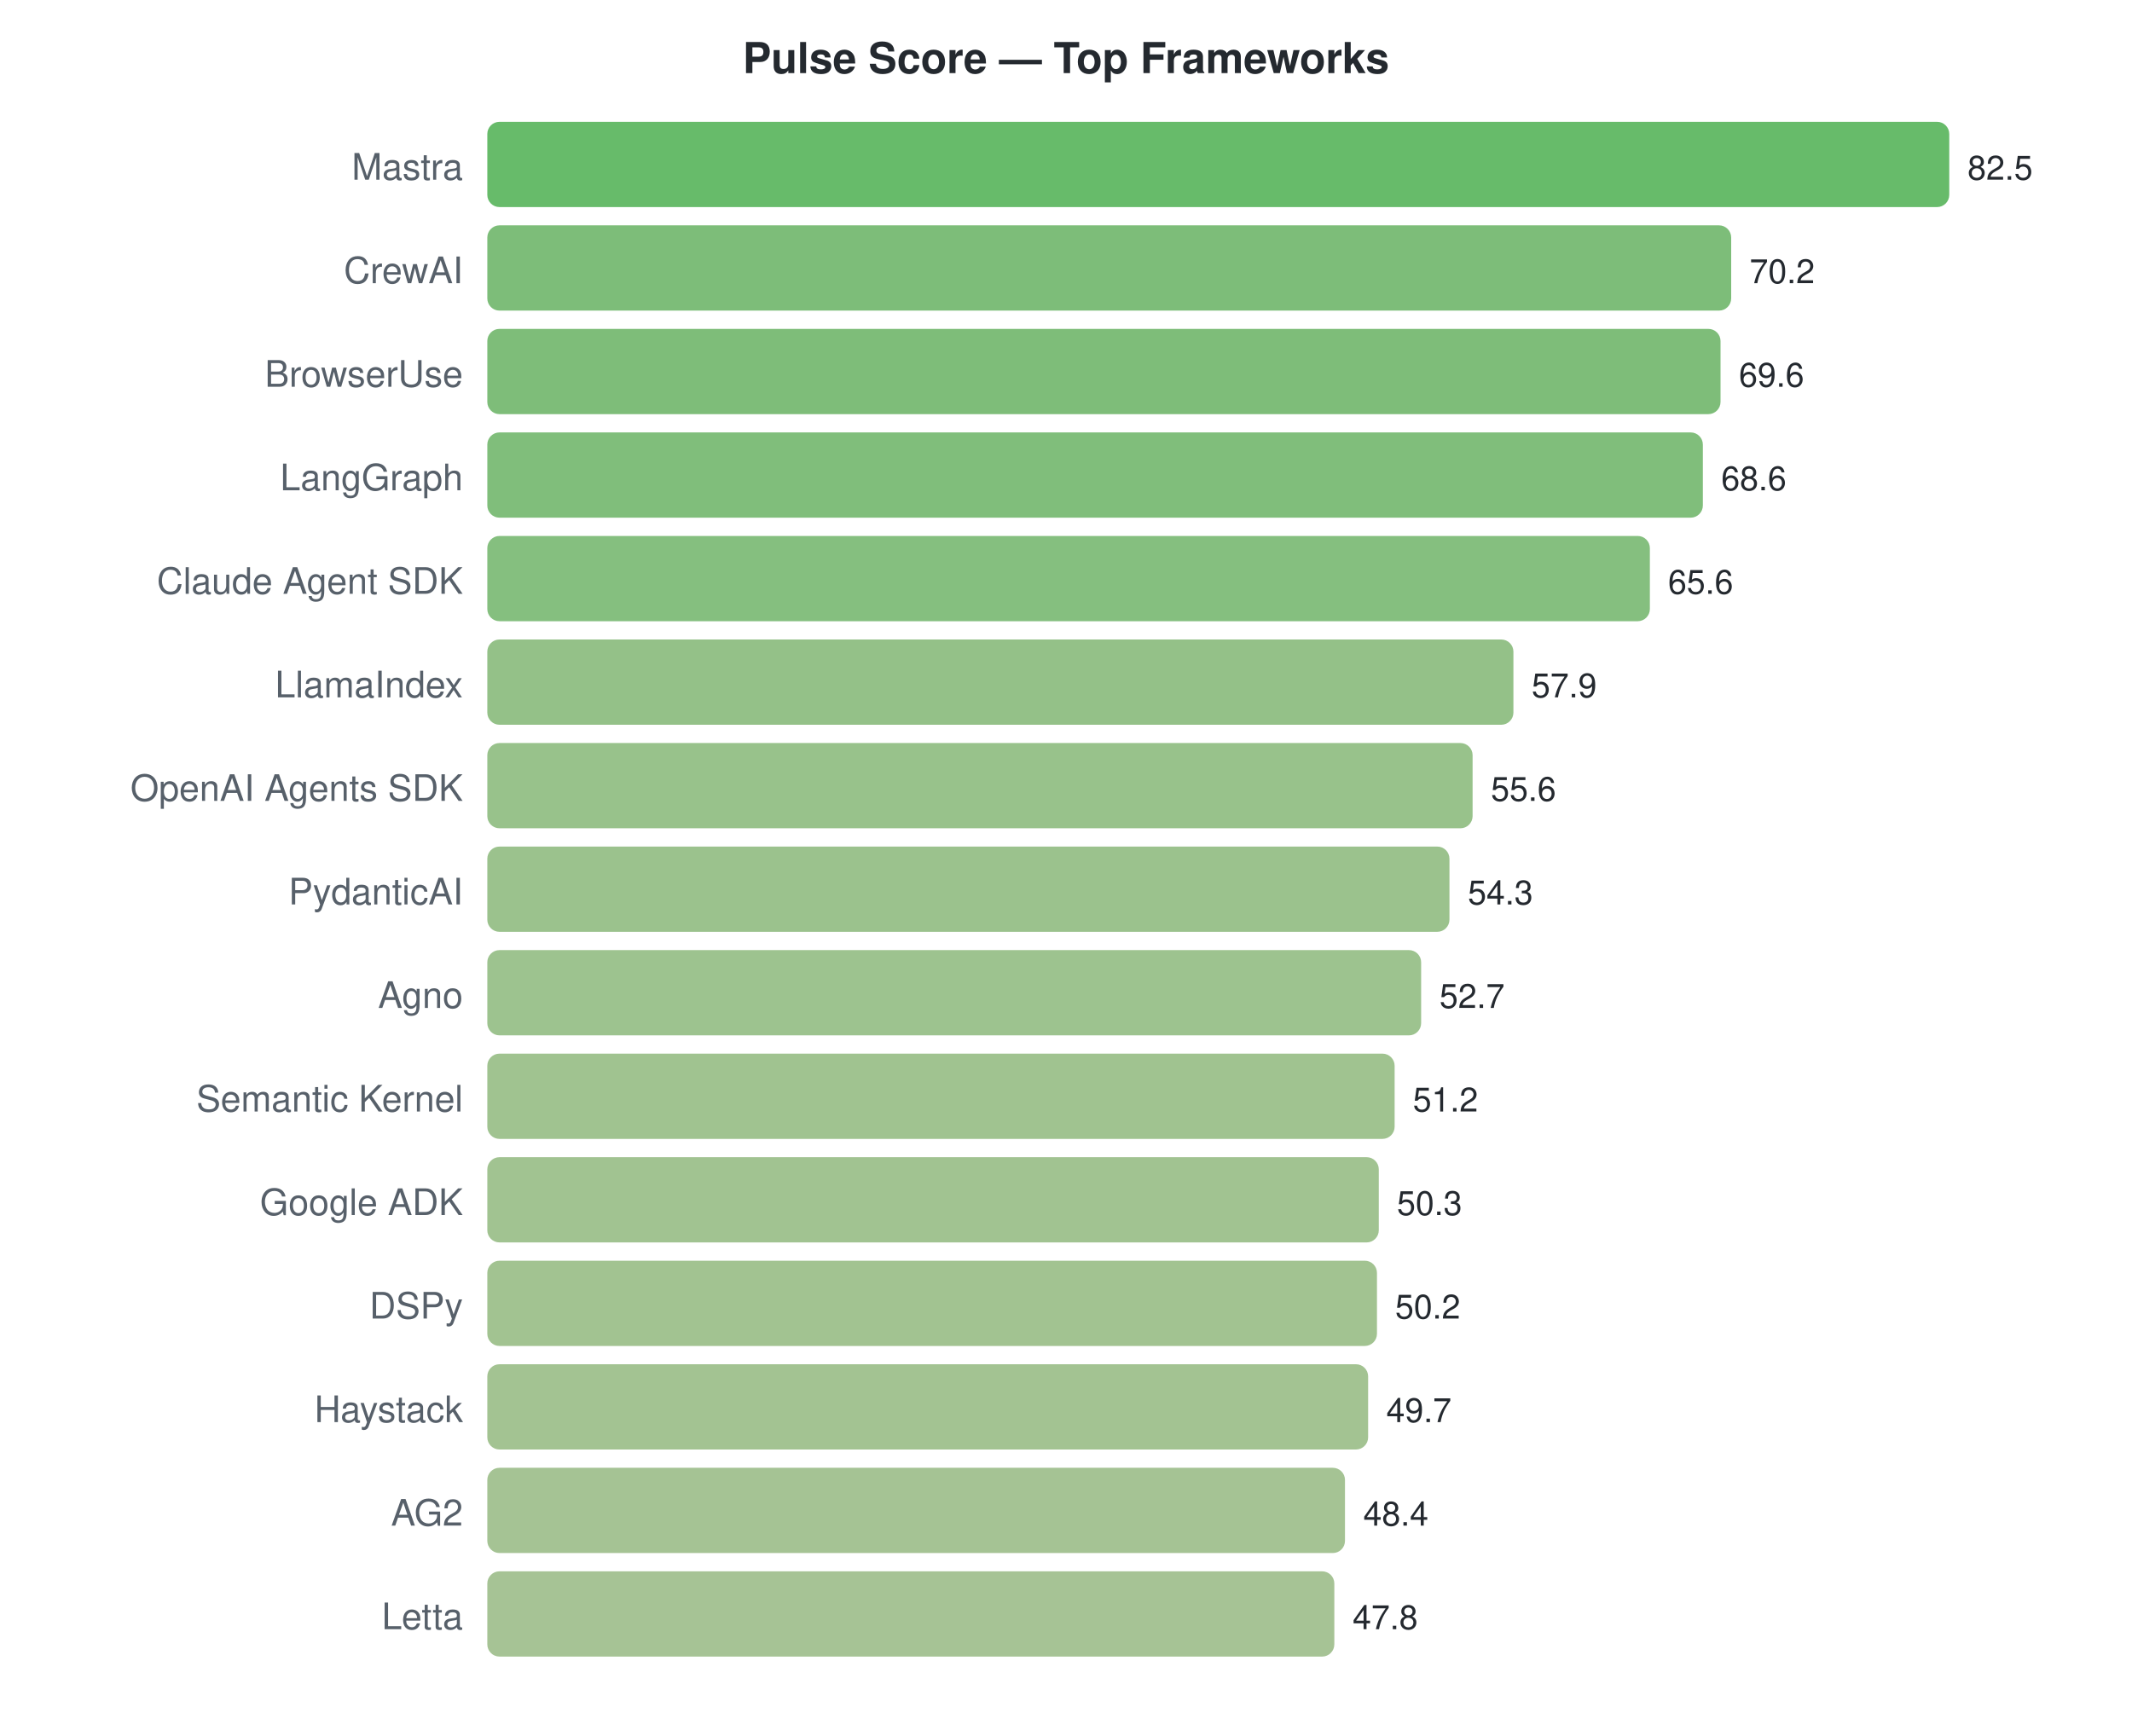
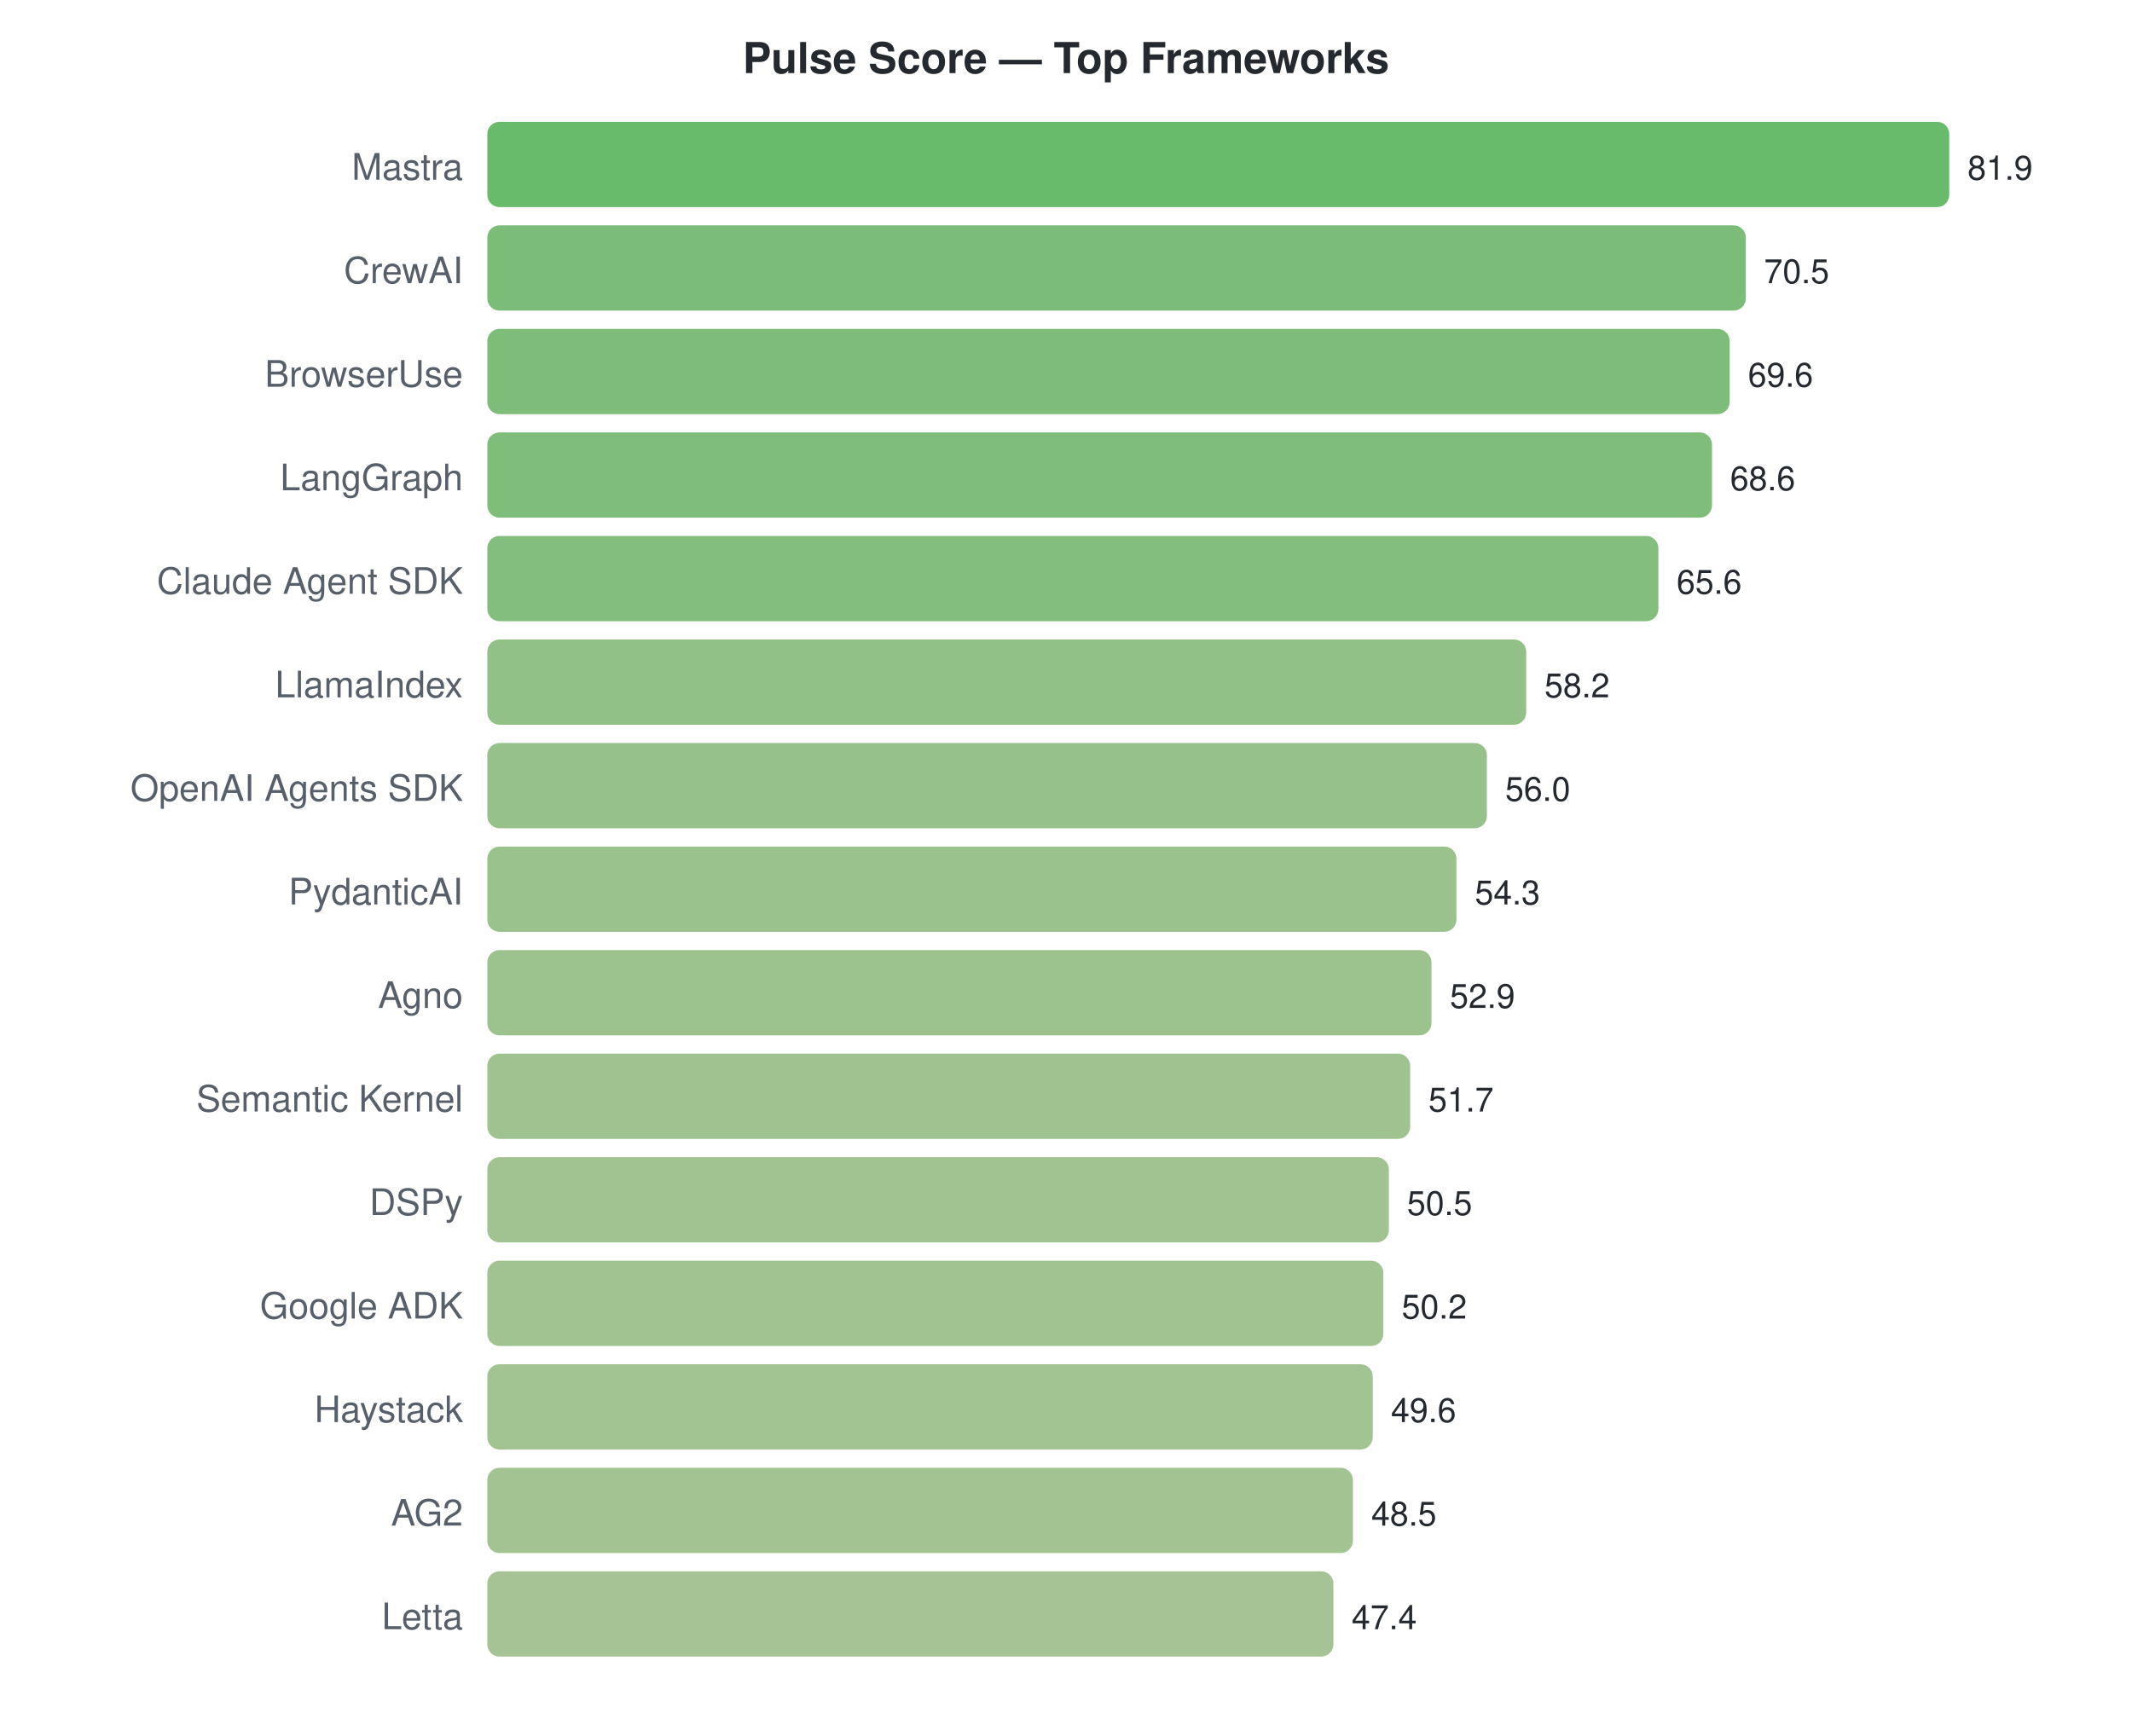
<svg xmlns="http://www.w3.org/2000/svg" width="700" height="570">
  <style>text { font-family: -apple-system, BlinkMacSystemFont, "Segoe UI", Helvetica, Arial, sans-serif; }</style>
  <text x="350" y="24" text-anchor="middle" font-size="14" font-weight="bold" fill="#24292f">Pulse Score — Top Frameworks</text>
  <text x="152" y="59" text-anchor="end" font-size="12" fill="#57606a">Mastra</text>
  <rect x="160" y="40" width="480.0" height="28" rx="4" fill="#4caf50" opacity="0.85" />
-   <text x="646.0" y="59" font-size="11" fill="#24292f">82.5</text>
+   <text x="646.0" y="59" font-size="11" fill="#24292f">81.9</text>
  <text x="152" y="93" text-anchor="end" font-size="12" fill="#57606a">CrewAI</text>
-   <rect x="160" y="74" width="408.4" height="28" rx="4" fill="#66b261" opacity="0.85" />
-   <text x="574.436" y="93" font-size="11" fill="#24292f">70.2</text>
+   <rect x="160" y="74" width="413.2" height="28" rx="4" fill="#64b260" opacity="0.85" />
+   <text x="579.187" y="93" font-size="11" fill="#24292f">70.5</text>
  <text x="152" y="127" text-anchor="end" font-size="12" fill="#57606a">BrowserUse</text>
-   <rect x="160" y="108" width="404.9" height="28" rx="4" fill="#67b262" opacity="0.85" />
-   <text x="570.945" y="127" font-size="11" fill="#24292f">69.6</text>
+   <rect x="160" y="108" width="407.9" height="28" rx="4" fill="#66b262" opacity="0.85" />
+   <text x="573.912" y="127" font-size="11" fill="#24292f">69.6</text>
  <text x="152" y="161" text-anchor="end" font-size="12" fill="#57606a">LangGraph</text>
-   <rect x="160" y="142" width="399.1" height="28" rx="4" fill="#6ab364" opacity="0.85" />
-   <text x="565.127" y="161" font-size="11" fill="#24292f">68.6</text>
+   <rect x="160" y="142" width="402.1" height="28" rx="4" fill="#69b363" opacity="0.85" />
+   <text x="568.051" y="161" font-size="11" fill="#24292f">68.6</text>
  <text x="152" y="195" text-anchor="end" font-size="12" fill="#57606a">Claude Agent SDK</text>
-   <rect x="160" y="176" width="381.7" height="28" rx="4" fill="#70b468" opacity="0.85" />
-   <text x="547.673" y="195" font-size="11" fill="#24292f">65.6</text>
+   <rect x="160" y="176" width="384.5" height="28" rx="4" fill="#6fb367" opacity="0.85" />
+   <text x="550.469" y="195" font-size="11" fill="#24292f">65.6</text>
  <text x="152" y="229" text-anchor="end" font-size="12" fill="#57606a">LlamaIndex</text>
-   <rect x="160" y="210" width="336.9" height="28" rx="4" fill="#81b673" opacity="0.85" />
-   <text x="502.873" y="229" font-size="11" fill="#24292f">57.9</text>
+   <rect x="160" y="210" width="341.1" height="28" rx="4" fill="#7fb672" opacity="0.85" />
+   <text x="507.099" y="229" font-size="11" fill="#24292f">58.2</text>
  <text x="152" y="263" text-anchor="end" font-size="12" fill="#57606a">OpenAI Agents SDK</text>
-   <rect x="160" y="244" width="323.5" height="28" rx="4" fill="#86b777" opacity="0.85" />
-   <text x="489.491" y="263" font-size="11" fill="#24292f">55.6</text>
+   <rect x="160" y="244" width="328.2" height="28" rx="4" fill="#84b675" opacity="0.85" />
+   <text x="494.205" y="263" font-size="11" fill="#24292f">56.0</text>
  <text x="152" y="297" text-anchor="end" font-size="12" fill="#57606a">PydanticAI</text>
-   <rect x="160" y="278" width="315.9" height="28" rx="4" fill="#89b779" opacity="0.85" />
-   <text x="481.927" y="297" font-size="11" fill="#24292f">54.3</text>
+   <rect x="160" y="278" width="318.2" height="28" rx="4" fill="#88b778" opacity="0.85" />
+   <text x="484.242" y="297" font-size="11" fill="#24292f">54.3</text>
  <text x="152" y="331" text-anchor="end" font-size="12" fill="#57606a">Agno</text>
-   <rect x="160" y="312" width="306.6" height="28" rx="4" fill="#8cb87b" opacity="0.85" />
-   <text x="472.618" y="331" font-size="11" fill="#24292f">52.7</text>
+   <rect x="160" y="312" width="310.0" height="28" rx="4" fill="#8bb77a" opacity="0.85" />
+   <text x="476.037" y="331" font-size="11" fill="#24292f">52.9</text>
  <text x="152" y="365" text-anchor="end" font-size="12" fill="#57606a">Semantic Kernel</text>
-   <rect x="160" y="346" width="297.9" height="28" rx="4" fill="#8fb87d" opacity="0.85" />
-   <text x="463.891" y="365" font-size="11" fill="#24292f">51.2</text>
-   <text x="152" y="399" text-anchor="end" font-size="12" fill="#57606a">Google ADK</text>
-   <rect x="160" y="380" width="292.7" height="28" rx="4" fill="#91b87e" opacity="0.85" />
-   <text x="458.655" y="399" font-size="11" fill="#24292f">50.3</text>
-   <text x="152" y="433" text-anchor="end" font-size="12" fill="#57606a">DSPy</text>
-   <rect x="160" y="414" width="292.1" height="28" rx="4" fill="#92b87e" opacity="0.85" />
-   <text x="458.073" y="433" font-size="11" fill="#24292f">50.2</text>
+   <rect x="160" y="346" width="303.0" height="28" rx="4" fill="#8eb87c" opacity="0.85" />
+   <text x="469.004" y="365" font-size="11" fill="#24292f">51.7</text>
+   <text x="152" y="399" text-anchor="end" font-size="12" fill="#57606a">DSPy</text>
+   <rect x="160" y="380" width="296.0" height="28" rx="4" fill="#90b87e" opacity="0.85" />
+   <text x="461.971" y="399" font-size="11" fill="#24292f">50.5</text>
+   <text x="152" y="433" text-anchor="end" font-size="12" fill="#57606a">Google ADK</text>
+   <rect x="160" y="414" width="294.2" height="28" rx="4" fill="#91b87e" opacity="0.85" />
+   <text x="460.212" y="433" font-size="11" fill="#24292f">50.2</text>
  <text x="152" y="467" text-anchor="end" font-size="12" fill="#57606a">Haystack</text>
-   <rect x="160" y="448" width="289.2" height="28" rx="4" fill="#93b87f" opacity="0.85" />
-   <text x="455.164" y="467" font-size="11" fill="#24292f">49.7</text>
+   <rect x="160" y="448" width="290.7" height="28" rx="4" fill="#92b87f" opacity="0.85" />
+   <text x="456.696" y="467" font-size="11" fill="#24292f">49.6</text>
  <text x="152" y="501" text-anchor="end" font-size="12" fill="#57606a">AG2</text>
-   <rect x="160" y="482" width="281.6" height="28" rx="4" fill="#95b981" opacity="0.85" />
-   <text x="447.6" y="501" font-size="11" fill="#24292f">48.4</text>
+   <rect x="160" y="482" width="284.2" height="28" rx="4" fill="#94b980" opacity="0.85" />
+   <text x="450.249" y="501" font-size="11" fill="#24292f">48.5</text>
  <text x="152" y="535" text-anchor="end" font-size="12" fill="#57606a">Letta</text>
-   <rect x="160" y="516" width="278.1" height="28" rx="4" fill="#97b982" opacity="0.85" />
-   <text x="444.109" y="535" font-size="11" fill="#24292f">47.8</text>
+   <rect x="160" y="516" width="277.8" height="28" rx="4" fill="#97b982" opacity="0.85" />
+   <text x="443.802" y="535" font-size="11" fill="#24292f">47.4</text>
</svg>
